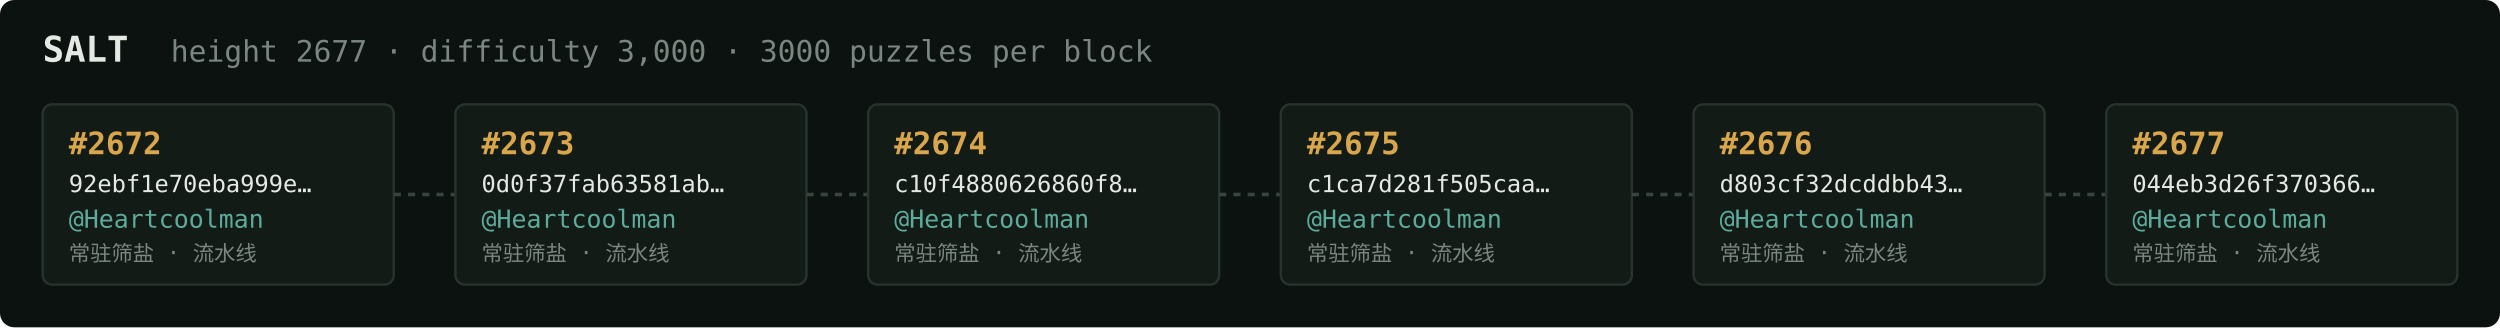
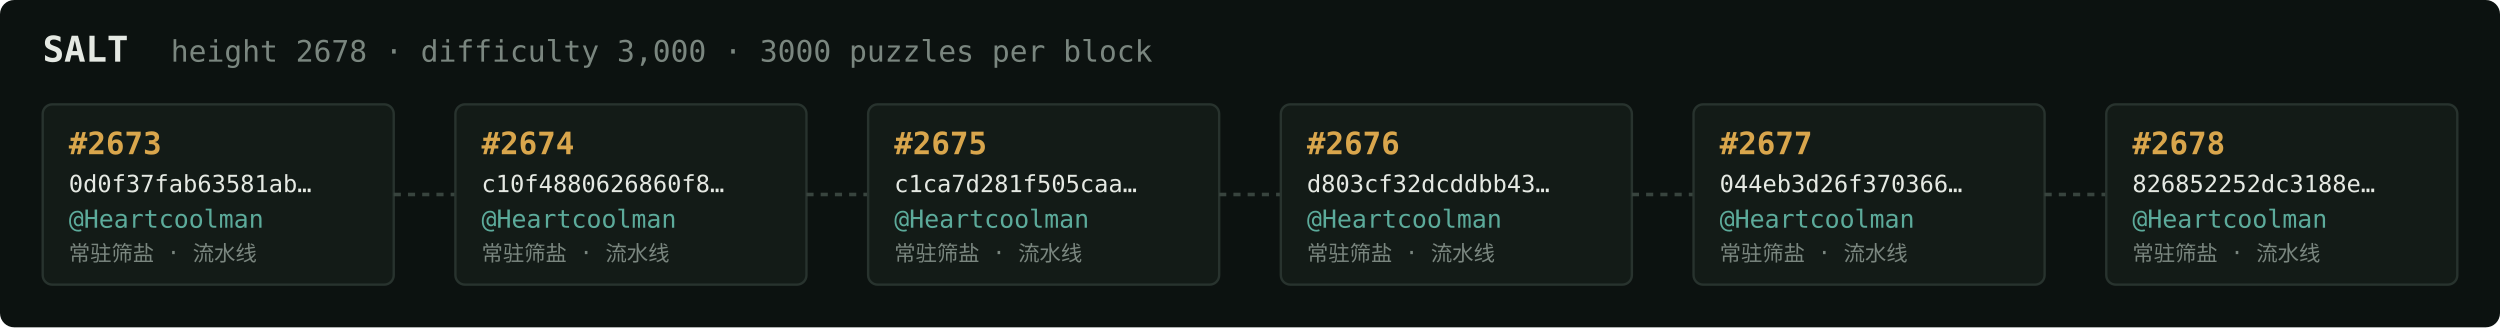
<svg xmlns="http://www.w3.org/2000/svg" width="1054" height="138" viewBox="0 0 1054 138" font-family="ui-monospace,SFMono-Regular,Menlo,monospace">
  <rect fill="#0c1210" width="1054" height="138" rx="6" />
  <text x="18" y="26" fill="#e5e9e3" font-size="15" font-weight="700">SALT</text>
-   <text x="72" y="26" fill="#7a867f" font-size="12.5">height 2677 · difficulty 3,000 · 3000 puzzles per block</text>
+   <text x="72" y="26" fill="#7a867f" font-size="12.5">height 2678 · difficulty 3,000 · 3000 puzzles per block</text>
  <rect x="18" y="44" width="148" height="76" rx="4" fill="#131b17" stroke="#28332e" stroke-width="1" />
-   <text x="29" y="65" fill="#d9a64c" font-size="13" font-weight="700">#2672</text>
-   <text x="29" y="81" fill="#e5e9e3" font-size="10">92ebf1e70eba999e…</text>
+   <text x="29" y="65" fill="#d9a64c" font-size="13" font-weight="700">#2673</text>
+   <text x="29" y="81" fill="#e5e9e3" font-size="10">0d0f37fab63581ab…</text>
  <text x="29" y="96" fill="#5cab9b" font-size="10.5">@Heartcoolman</text>
  <text x="29" y="110" fill="#7a867f" font-size="9">常驻筛盐 · 流水线</text>
  <line x1="166" y1="82.0" x2="192" y2="82.0" stroke="#38443e" stroke-width="1.5" stroke-dasharray="3 3" />
  <rect x="192" y="44" width="148" height="76" rx="4" fill="#131b17" stroke="#28332e" stroke-width="1" />
-   <text x="203" y="65" fill="#d9a64c" font-size="13" font-weight="700">#2673</text>
-   <text x="203" y="81" fill="#e5e9e3" font-size="10">0d0f37fab63581ab…</text>
+   <text x="203" y="65" fill="#d9a64c" font-size="13" font-weight="700">#2674</text>
+   <text x="203" y="81" fill="#e5e9e3" font-size="10">c10f4880626860f8…</text>
  <text x="203" y="96" fill="#5cab9b" font-size="10.5">@Heartcoolman</text>
  <text x="203" y="110" fill="#7a867f" font-size="9">常驻筛盐 · 流水线</text>
  <line x1="340" y1="82.0" x2="366" y2="82.0" stroke="#38443e" stroke-width="1.5" stroke-dasharray="3 3" />
  <rect x="366" y="44" width="148" height="76" rx="4" fill="#131b17" stroke="#28332e" stroke-width="1" />
-   <text x="377" y="65" fill="#d9a64c" font-size="13" font-weight="700">#2674</text>
-   <text x="377" y="81" fill="#e5e9e3" font-size="10">c10f4880626860f8…</text>
+   <text x="377" y="65" fill="#d9a64c" font-size="13" font-weight="700">#2675</text>
+   <text x="377" y="81" fill="#e5e9e3" font-size="10">c1ca7d281f505caa…</text>
  <text x="377" y="96" fill="#5cab9b" font-size="10.5">@Heartcoolman</text>
  <text x="377" y="110" fill="#7a867f" font-size="9">常驻筛盐 · 流水线</text>
  <line x1="514" y1="82.0" x2="540" y2="82.0" stroke="#38443e" stroke-width="1.5" stroke-dasharray="3 3" />
  <rect x="540" y="44" width="148" height="76" rx="4" fill="#131b17" stroke="#28332e" stroke-width="1" />
-   <text x="551" y="65" fill="#d9a64c" font-size="13" font-weight="700">#2675</text>
-   <text x="551" y="81" fill="#e5e9e3" font-size="10">c1ca7d281f505caa…</text>
+   <text x="551" y="65" fill="#d9a64c" font-size="13" font-weight="700">#2676</text>
+   <text x="551" y="81" fill="#e5e9e3" font-size="10">d803cf32dcddbb43…</text>
  <text x="551" y="96" fill="#5cab9b" font-size="10.5">@Heartcoolman</text>
  <text x="551" y="110" fill="#7a867f" font-size="9">常驻筛盐 · 流水线</text>
  <line x1="688" y1="82.0" x2="714" y2="82.0" stroke="#38443e" stroke-width="1.5" stroke-dasharray="3 3" />
  <rect x="714" y="44" width="148" height="76" rx="4" fill="#131b17" stroke="#28332e" stroke-width="1" />
-   <text x="725" y="65" fill="#d9a64c" font-size="13" font-weight="700">#2676</text>
-   <text x="725" y="81" fill="#e5e9e3" font-size="10">d803cf32dcddbb43…</text>
+   <text x="725" y="65" fill="#d9a64c" font-size="13" font-weight="700">#2677</text>
+   <text x="725" y="81" fill="#e5e9e3" font-size="10">044eb3d26f370366…</text>
  <text x="725" y="96" fill="#5cab9b" font-size="10.5">@Heartcoolman</text>
  <text x="725" y="110" fill="#7a867f" font-size="9">常驻筛盐 · 流水线</text>
  <line x1="862" y1="82.0" x2="888" y2="82.0" stroke="#38443e" stroke-width="1.5" stroke-dasharray="3 3" />
  <rect x="888" y="44" width="148" height="76" rx="4" fill="#131b17" stroke="#28332e" stroke-width="1" />
-   <text x="899" y="65" fill="#d9a64c" font-size="13" font-weight="700">#2677</text>
-   <text x="899" y="81" fill="#e5e9e3" font-size="10">044eb3d26f370366…</text>
+   <text x="899" y="65" fill="#d9a64c" font-size="13" font-weight="700">#2678</text>
+   <text x="899" y="81" fill="#e5e9e3" font-size="10">826852252dc3188e…</text>
  <text x="899" y="96" fill="#5cab9b" font-size="10.5">@Heartcoolman</text>
  <text x="899" y="110" fill="#7a867f" font-size="9">常驻筛盐 · 流水线</text>
</svg>
